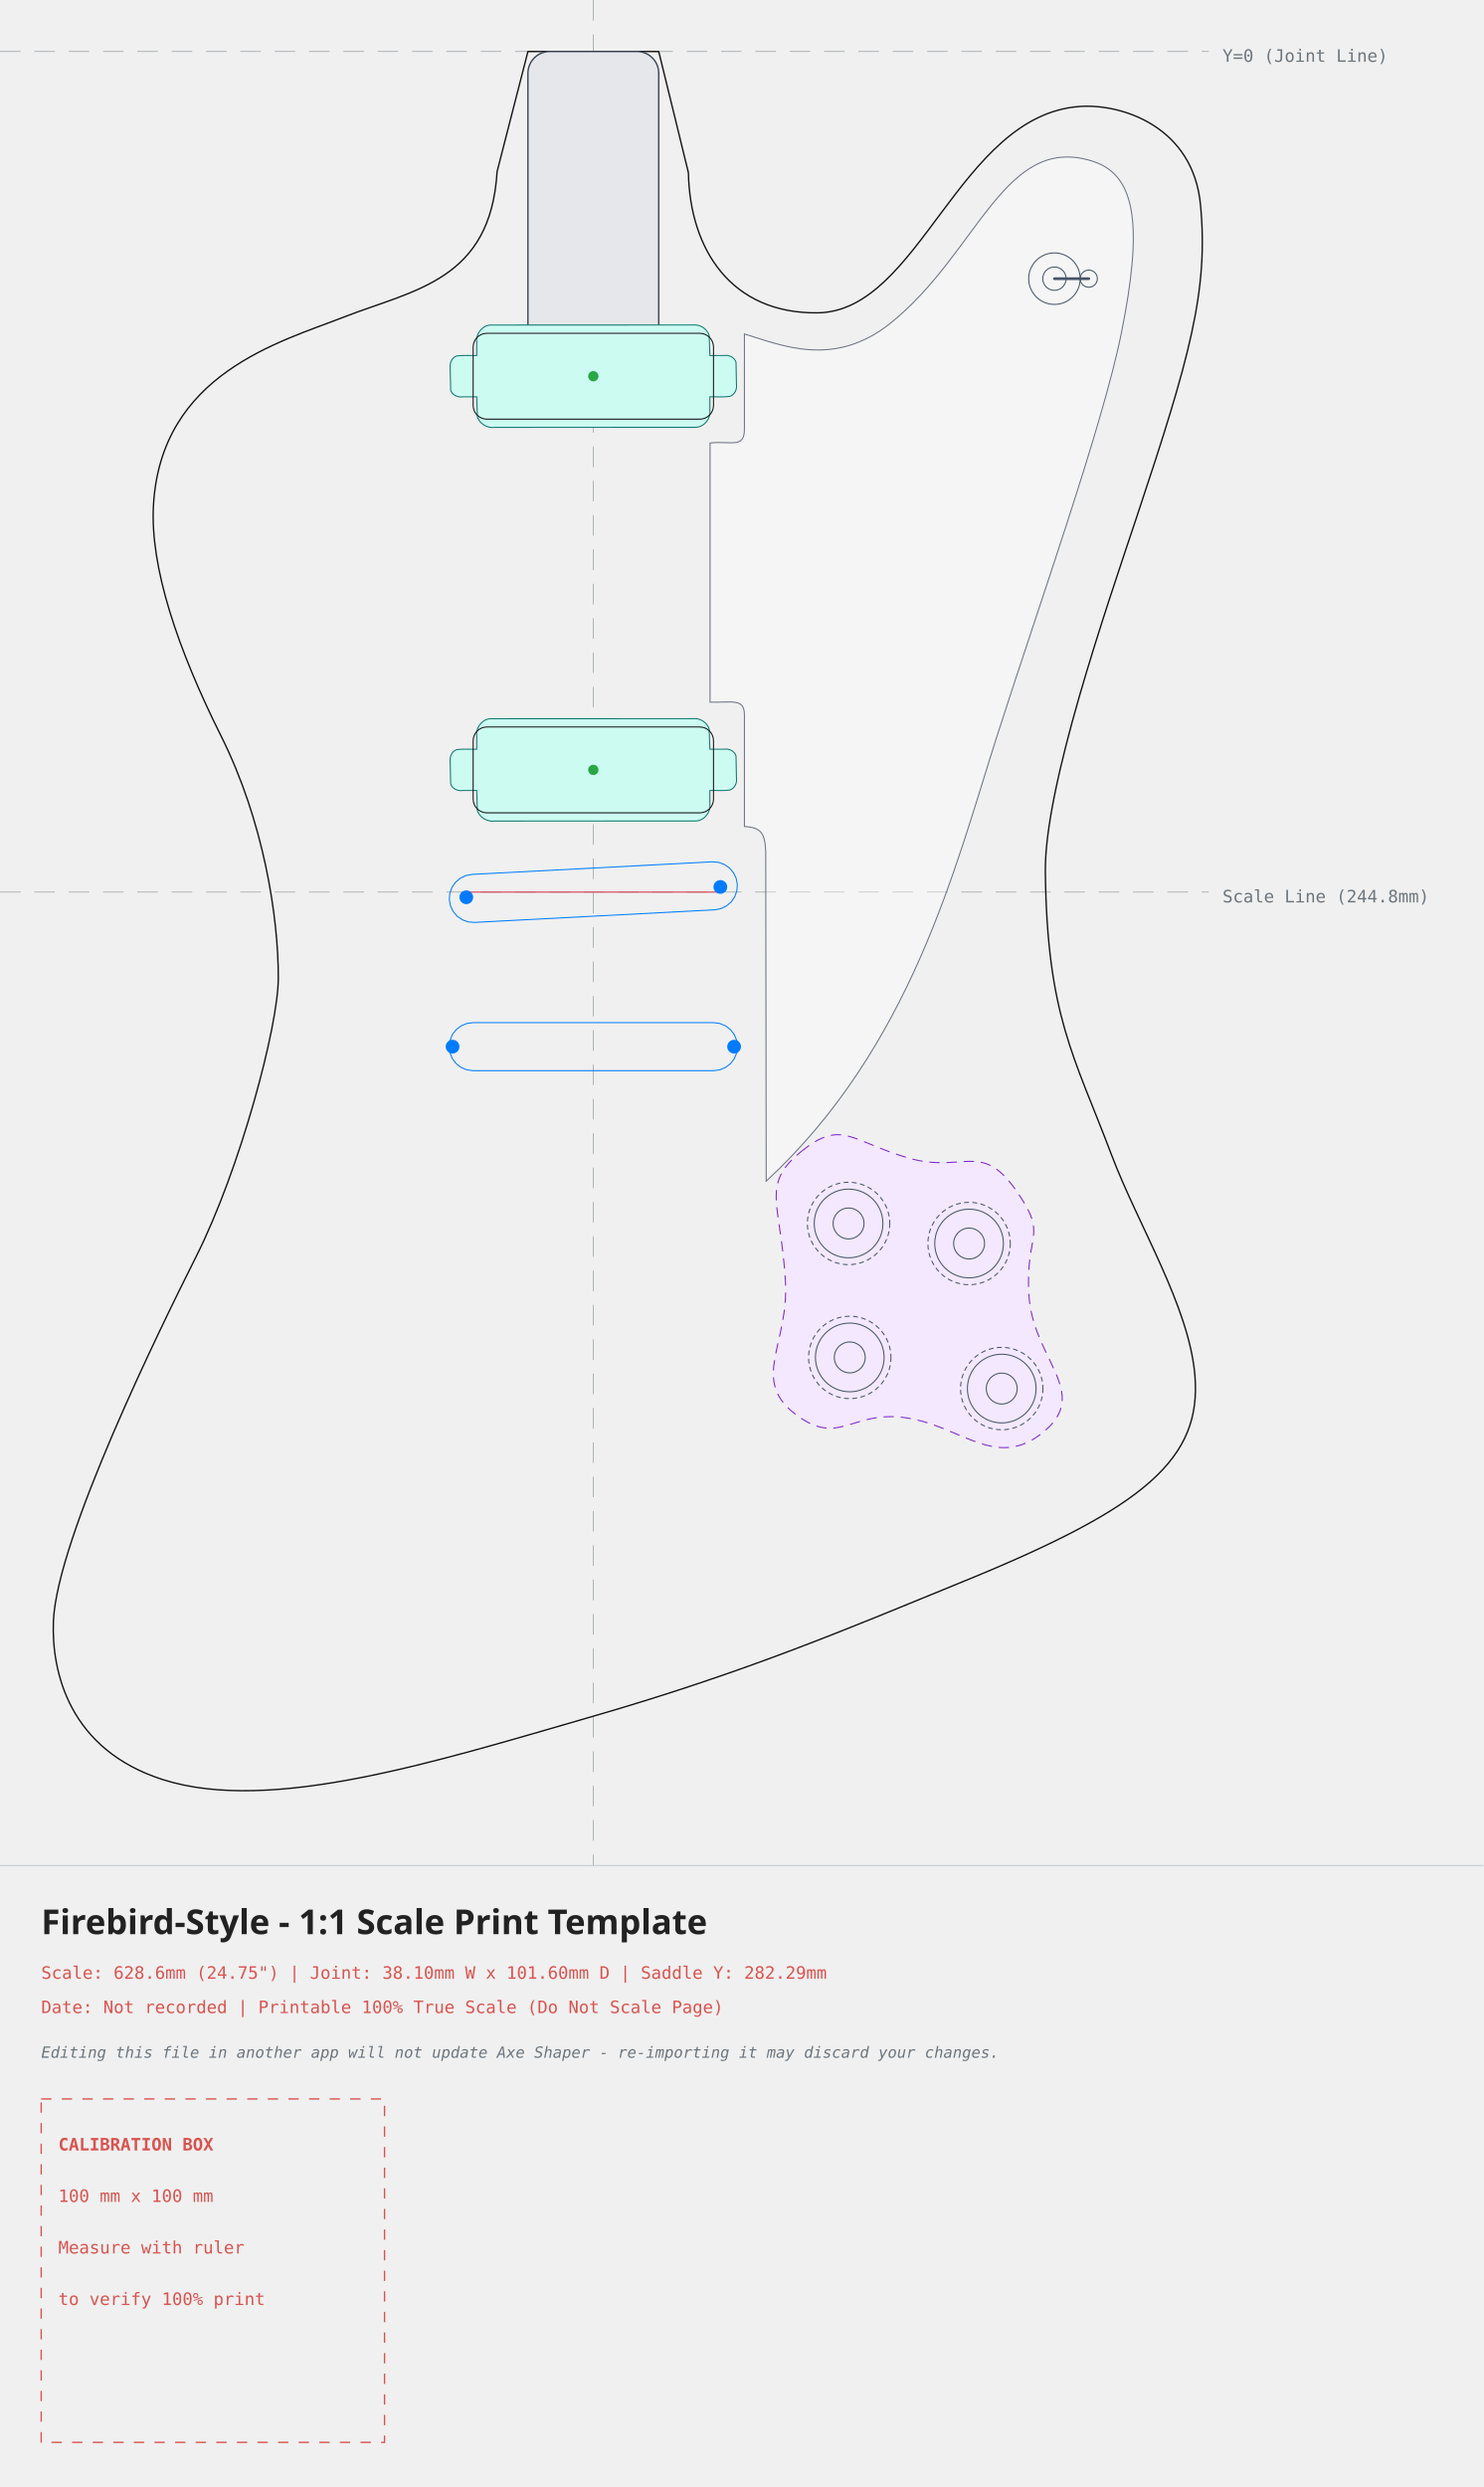
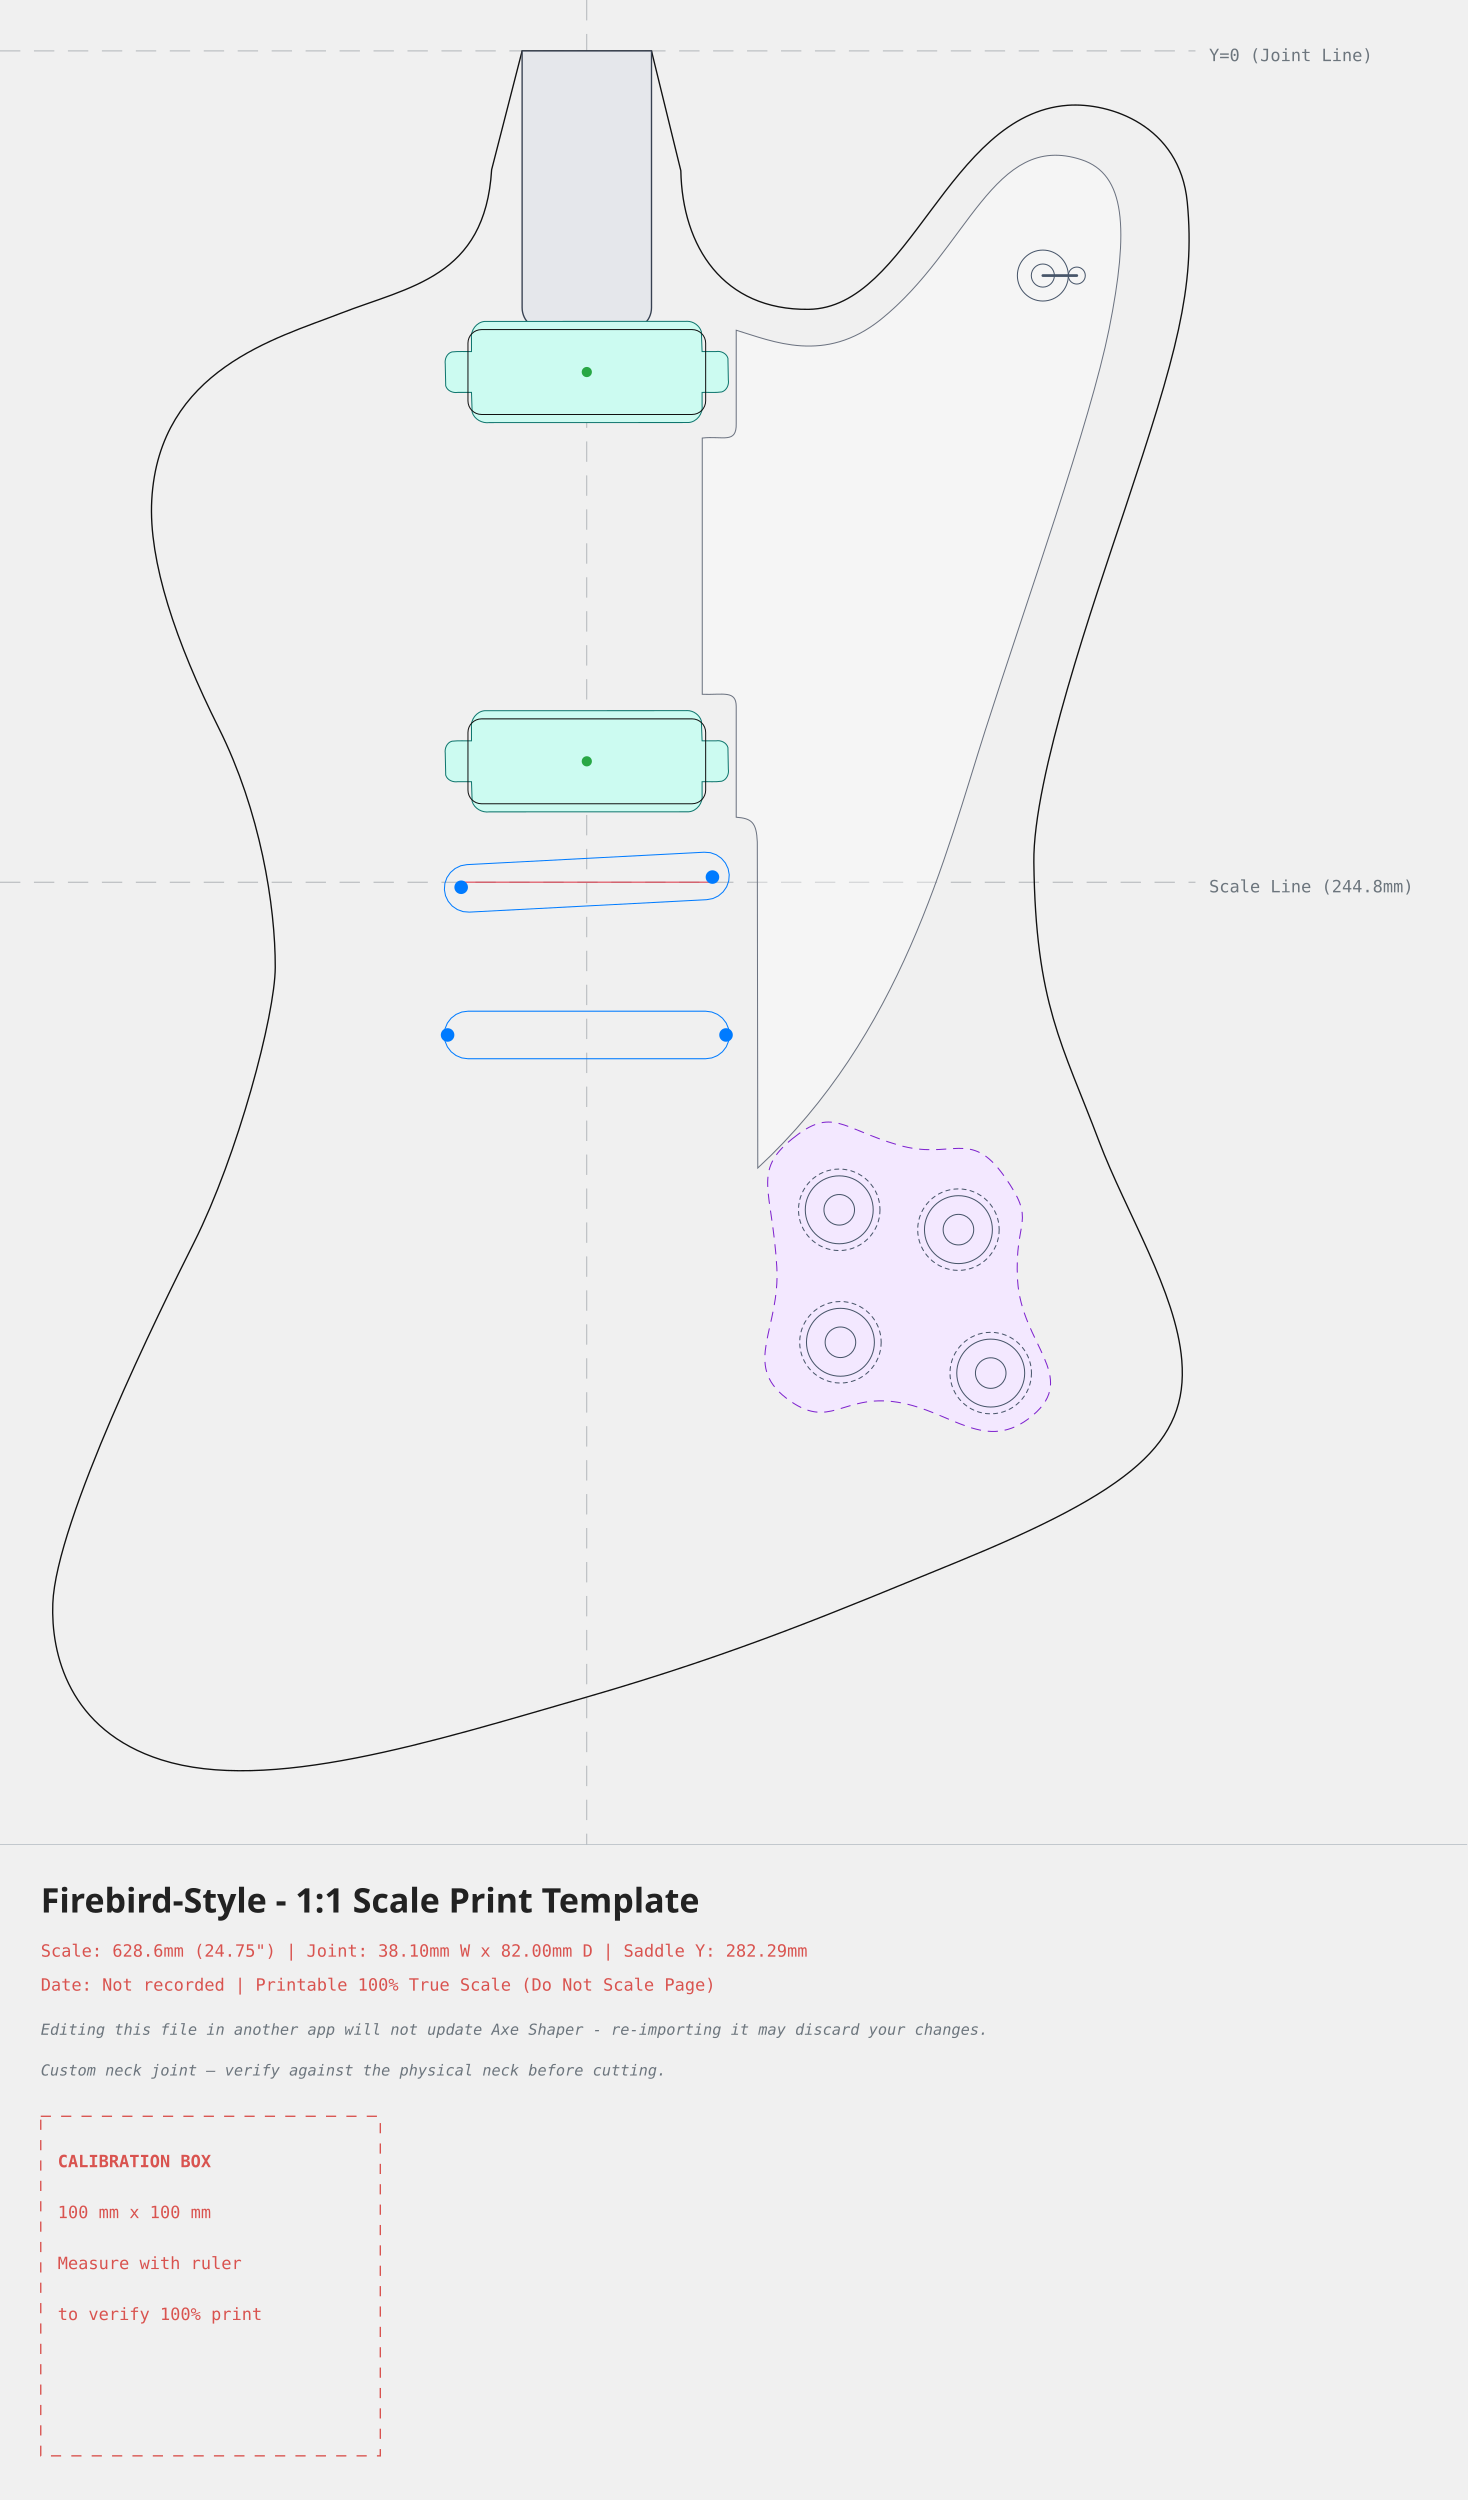
- <svg xmlns="http://www.w3.org/2000/svg" width="432.06mm" height="724.23mm" viewBox="-172.81 -15.00 432.06 724.23">
+ <svg xmlns="http://www.w3.org/2000/svg" width="432.06mm" height="736.23mm" viewBox="-172.81 -15.00 432.06 736.23">
  <style>
.outline{fill:none;stroke:#111;stroke-width:0.40;stroke-linecap:round;stroke-linejoin:round}
.edge-inset{fill:none;stroke:#555;stroke-width:0.30;stroke-dasharray:3 2}
.neck-pocket{fill:#e5e7eb;stroke:#374151;stroke-width:0.40}
.pickup-rout{fill:#ccfbf1;stroke:#0f766e;stroke-width:0.30}
.pickup-cover{fill:none;stroke:#111;stroke-width:0.30}
.control-outline{fill:none;stroke:#475569;stroke-width:0.30}
.control-body{fill:none;stroke:#475569;stroke-width:0.30;stroke-dasharray:1.20 1.20;stroke-linecap:round}
.control-slot{fill:none;stroke:#475569;stroke-width:0.6;stroke-linecap:round}
.control-lever{fill:none;stroke:#475569;stroke-width:0.8;stroke-linecap:round}
.control-cap{fill:none;stroke:#475569;stroke-width:0.30}
.bridge-rout{fill:none;stroke:#007bff;stroke-width:0.30}
.back-route{fill:#f3e8ff;stroke:#7e22ce;stroke-width:0.30;stroke-dasharray:3.00 2.00}
.front-route{fill:#ccfbf1;stroke:#0f766e;stroke-width:0.30}
.pickguard{fill:#fff;fill-opacity:0.35;stroke:#6b7280;stroke-width:0.30}
.center-axis{fill:none;stroke:#6c757d;stroke-width:0.20;stroke-dasharray:6 4;opacity:0.7}
.bridge-reference{fill:none;stroke:#dc3545;stroke-width:0.30}
.mounting-hole{fill:#007bff;stroke:none}
.calibration-box{fill:none;stroke:#d9534f;stroke-width:0.40;stroke-dasharray:3 3}
.band-rule{fill:none;stroke:#adb5bd;stroke-width:0.20}
.text-label{font-family:monospace,sans-serif;font-size:5px;fill:#d9534f}
.disclaimer-label{font-family:monospace,sans-serif;font-size:4.5px;font-style:italic;fill:#6c757d}
.axis-label{font-family:monospace,sans-serif;font-size:5px;fill:#6c757d}
.title-label{font-family:sans-serif;font-size:10px;font-weight:bold;fill:#222}
</style>
  <g id="guides">
    <line class="center-axis" x1="0" y1="-15.00" x2="0" y2="528.23" />
    <line class="center-axis" x1="-172.81" y1="0" x2="179.25" y2="0" />
    <text class="axis-label" x="183.25" y="3">Y=0 (Joint Line)</text>
    <line class="center-axis" x1="-172.81" y1="244.79" x2="179.25" y2="244.79" stroke="#007bff" />
    <text class="axis-label" x="183.25" y="247.79" fill="#007bff">Scale Line (244.8mm)</text>
  </g>
  <g id="back-routes">
    <path class="back-route" d="M 60.49 320.38 C 72.33 310.76, 74.90 317.30, 91.72 322.20 C 107.52 326.80, 112.86 317.21, 122.85 331.27 C 132.84 345.33, 125.78 343.45, 126.86 362.02 C 127.95 380.79, 144.96 390.40, 131.27 401.87 C 117.58 413.34, 107.44 400.48, 91.50 397.94 C 75.06 395.32, 71.67 406.71, 58.72 396.72 C 45.77 386.73, 57.02 376.31, 55.95 358.10 C 54.61 335.17, 48.65 330.00, 60.49 320.38 Z" />
  </g>
  <g id="body">
    <path class="outline" d="M -19.05 0.00 C -19.05 0.00, -28.03 34.98, -28.03 34.98 C -29.94 66.75, -52.23 69.37, -72.70 77.35 C -91.16 84.55, -126.00 93.79, -128.12 132.24 C -129.12 150.25, -121.03 174.10, -108.38 199.42 C -96.17 223.85, -91.70 251.68, -91.75 269.88 C -91.79 283.90, -102.83 325.37, -115.68 350.92 C -125.59 370.63, -156.35 432.99, -157.26 457.22 C -157.81 471.82, -152.70 494.56, -125.28 503.26 C -93.84 513.23, -45.76 497.99, -0.32 484.86 C 45.11 471.73, 73.76 459.42, 108.50 445.23 C 160.85 423.84, 177.18 409.78, 175.22 385.63 C 173.59 365.49, 158.70 341.89, 150.85 321.11 C 140.05 292.50, 132.17 280.85, 131.65 238.97 C 131.34 214.09, 149.42 162.12, 158.43 135.05 C 173.63 89.36, 179.25 69.64, 176.83 44.54 C 174.64 21.87, 153.93 15.10, 141.60 16.01 C 106.30 18.64, 95.07 75.76, 65.30 76.10 C 40.13 76.39, 28.12 57.65, 27.69 35.28 C 27.69 35.28, 19.05 0.00, 19.05 0.00 C 19.05 0.00, -19.05 0.00, -19.05 0.00 Z" />
  </g>
  <g id="pickguards">
    <path class="pickguard" style="fill:#ffffff" d="M 44.00 82.25 C 54.74 85.50, 70.10 92.30, 86.56 79.10 C 112.25 58.50, 119.73 23.48, 145.69 32.04 C 158.66 36.31, 159.75 52.26, 153.81 81.89 C 148.36 109.09, 129.26 162.79, 117.39 199.92 C 105.51 237.05, 92.74 289.70, 50.35 328.97 C 50.35 328.97, 50.21 232.97, 50.21 232.97 C 49.97 227.15, 48.54 226.02, 44.00 225.66 C 44.00 225.66, 44.00 193.11, 44.00 193.11 C 44.01 188.21, 40.19 189.67, 34.00 189.47 C 34.00 189.47, 34.00 114.00, 34.00 114.00 C 40.07 113.31, 44.15 115.79, 44.00 109.73 C 44.00 109.73, 44.00 82.25, 44.00 82.25 Z" />
  </g>
  <g id="neck-pocket">
-     <rect class="neck-pocket" x="-19.05" y="0" width="38.10" height="101.60" rx="6.35" />
+     <path class="neck-pocket" d="M -19.05 0.00 L 19.05 0.00 L 19.05 75.65 L 19.01 76.36 L 18.89 77.06 L 18.69 77.75 L 18.42 78.41 L 18.08 79.03 L 17.66 79.61 L 17.19 80.14 L 16.66 80.61 L 16.08 81.03 L 15.46 81.37 L 14.80 81.64 L 14.11 81.84 L 13.41 81.96 L 12.70 82.00 L -12.70 82.00 L -13.41 81.96 L -14.11 81.84 L -14.80 81.64 L -15.46 81.37 L -16.08 81.03 L -16.66 80.61 L -17.19 80.14 L -17.66 79.61 L -18.08 79.03 L -18.42 78.41 L -18.69 77.75 L -18.89 77.06 L -19.01 76.36 L -19.05 75.65 Z" />
  </g>
  <g id="pickups">
    <g transform="rotate(0.00 0.00 94.56)">
      <path class="pickup-rout" d="M 29.53 79.62 C 29.41 79.62, 29.29 79.62, 29.16 79.64 C 29.16 79.64, -30.11 79.66, -30.11 79.66 C -32.48 79.88, -34.28 82.30, -33.96 84.63 C -33.96 84.63, -33.96 88.53, -33.96 88.53 C -35.88 88.57, -37.82 88.43, -39.71 88.64 C -41.22 89.06, -41.90 90.76, -41.69 92.21 C -41.69 92.21, -41.55 98.63, -41.55 98.63 C -41.10 100.10, -39.43 100.79, -38.00 100.56 C -38.00 100.56, -33.96 100.56, -33.96 100.56 C -33.96 100.56, -33.77 106.37, -33.77 106.37 C -33.14 108.48, -30.82 109.75, -28.69 109.45 C -28.69 109.45, 29.98 109.43, 29.98 109.43 C 32.38 109.26, 34.24 106.84, 33.95 104.48 C 33.95 104.48, 33.95 100.56, 33.95 100.56 C 35.88 100.50, 37.84 100.71, 39.75 100.42 C 41.21 99.96, 41.92 98.31, 41.68 96.87 C 41.68 96.87, 41.56 90.52, 41.56 90.52 C 41.15 89.05, 39.51 88.29, 38.08 88.53 C 38.08 88.53, 33.95 88.53, 33.95 88.53 C 33.95 88.53, 33.73 82.64, 33.73 82.64 C 33.16 80.87, 31.38 79.60, 29.53 79.62 C 29.53 79.62, 29.53 79.62, 29.53 79.62 Z" />
      <rect class="pickup-cover" x="-35.00" y="82.06" width="70.00" height="25.00" rx="4.00" ry="4.00" />
      <circle cx="0.00" cy="94.56" r="1.5" fill="#28a745" />
    </g>
    <g transform="rotate(0.00 0.00 209.20)">
      <path class="pickup-rout" d="M 29.53 194.26 C 29.41 194.26, 29.29 194.27, 29.16 194.28 C 29.16 194.28, -30.11 194.30, -30.11 194.30 C -32.48 194.52, -34.28 196.94, -33.96 199.27 C -33.96 199.27, -33.96 203.17, -33.96 203.17 C -35.88 203.21, -37.82 203.07, -39.71 203.28 C -41.22 203.70, -41.90 205.40, -41.69 206.85 C -41.69 206.85, -41.55 213.27, -41.55 213.27 C -41.10 214.74, -39.43 215.43, -38.00 215.20 C -38.00 215.20, -33.96 215.20, -33.96 215.20 C -33.96 215.20, -33.77 221.01, -33.77 221.01 C -33.14 223.13, -30.82 224.39, -28.69 224.09 C -28.69 224.09, 29.98 224.07, 29.98 224.07 C 32.38 223.90, 34.24 221.48, 33.95 219.12 C 33.95 219.12, 33.95 215.20, 33.95 215.20 C 35.88 215.14, 37.84 215.35, 39.75 215.06 C 41.21 214.60, 41.92 212.95, 41.68 211.51 C 41.68 211.51, 41.56 205.16, 41.56 205.16 C 41.15 203.69, 39.51 202.93, 38.08 203.17 C 38.08 203.17, 33.95 203.17, 33.95 203.17 C 33.95 203.17, 33.73 197.28, 33.73 197.28 C 33.16 195.51, 31.38 194.24, 29.53 194.26 C 29.53 194.26, 29.53 194.26, 29.53 194.26 Z" />
      <rect class="pickup-cover" x="-35.00" y="196.70" width="70.00" height="25.00" rx="4.00" ry="4.00" />
      <circle cx="0.00" cy="209.20" r="1.5" fill="#28a745" />
    </g>
  </g>
  <g id="control-knobs">
    <g transform="translate(74.34 341.28)" data-knob-style="generic">
      <circle class="control-body" cx="0" cy="0" r="12.00" />
      <circle class="control-outline" cx="0" cy="0" r="10.00" />
      <circle class="control-outline" cx="0" cy="0" r="4.50" />
    </g>
    <g transform="translate(109.44 347.12)" data-knob-style="generic">
      <circle class="control-body" cx="0" cy="0" r="12.00" />
      <circle class="control-outline" cx="0" cy="0" r="10.00" />
      <circle class="control-outline" cx="0" cy="0" r="4.50" />
    </g>
    <g transform="translate(74.69 380.29)" data-knob-style="generic">
      <circle class="control-body" cx="0" cy="0" r="12.00" />
      <circle class="control-outline" cx="0" cy="0" r="10.00" />
      <circle class="control-outline" cx="0" cy="0" r="4.50" />
    </g>
    <g transform="translate(118.95 389.36)" data-knob-style="generic">
      <circle class="control-body" cx="0" cy="0" r="12.00" />
      <circle class="control-outline" cx="0" cy="0" r="10.00" />
      <circle class="control-outline" cx="0" cy="0" r="4.50" />
    </g>
  </g>
  <g id="control-switches">
    <g transform="translate(134.30 66.15) rotate(90.00)" data-switch-type="gibson_toggle">
      <circle class="control-outline" cx="0" cy="0" r="7.5" />
      <circle class="control-outline" cx="0" cy="0" r="3.4" />
      <line class="control-lever" x1="0" y1="0" x2="0" y2="-10" />
      <circle class="control-cap" cx="0" cy="-10" r="2.5" />
    </g>
  </g>
  <g id="bridge">
-     <path class="bridge-rout" d="M -41.94 246.99 L -41.80 245.17 L -41.19 243.44 L -40.15 241.94 L -38.76 240.75 L -37.12 239.96 L -35.32 239.63 L 34.59 235.97 L 36.41 236.11 L 38.13 236.72 L 39.64 237.76 L 40.82 239.14 L 41.61 240.79 L 41.94 242.59 L 41.80 244.41 L 41.19 246.14 L 40.15 247.64 L 38.76 248.83 L 37.12 249.61 L 35.32 249.95 L -34.59 253.61 L -36.41 253.47 L -38.13 252.86 L -39.64 251.82 L -40.82 250.43 L -41.61 248.78 Z" />
+     <path class="bridge-rout" d="M -41.94 246.99 L -41.80 245.17 L -41.19 243.44 L -40.15 241.94 L -38.76 240.75 L -37.12 239.96 L -35.32 239.63 L 34.59 235.97 L 36.41 236.11 L 38.13 236.72 L 39.64 237.76 L 40.82 239.15 L 41.61 240.80 L 41.94 242.59 L 41.80 244.41 L 41.19 246.14 L 40.15 247.64 L 38.76 248.83 L 37.12 249.62 L 35.32 249.95 L -34.59 253.61 L -36.41 253.47 L -38.13 252.86 L -39.64 251.82 L -40.82 250.43 L -41.61 248.78 Z" />
    <path class="bridge-rout" d="M -42.00 289.79 L -41.76 287.98 L -41.06 286.29 L -39.95 284.84 L -38.50 283.73 L -36.81 283.03 L -35.00 282.79 L 35.00 282.79 L 36.81 283.03 L 38.50 283.73 L 39.95 284.84 L 41.06 286.29 L 41.76 287.98 L 42.00 289.79 L 41.76 291.60 L 41.06 293.29 L 39.95 294.74 L 38.50 295.85 L 36.81 296.55 L 35.00 296.79 L -35.00 296.79 L -36.81 296.55 L -38.50 295.85 L -39.95 294.74 L -41.06 293.29 L -41.76 291.60 Z" />
    <line class="bridge-reference" x1="-37.00" y1="244.79" x2="37.00" y2="244.79" />
    <circle class="mounting-hole" cx="-37.00" cy="246.29" r="2" />
    <circle class="mounting-hole" cx="37.00" cy="243.29" r="2" />
    <circle class="mounting-hole" cx="-41.00" cy="289.79" r="2" />
    <circle class="mounting-hole" cx="41.00" cy="289.79" r="2" />
  </g>
  <g id="information-band">
    <line class="band-rule" x1="-172.81" y1="528.23" x2="259.25" y2="528.23" />
    <text class="title-label" x="-160.81" y="548.23">Firebird-Style - 1:1 Scale Print Template</text>
-     <text class="text-label" x="-160.81" y="561.23">Scale: 628.6mm (24.75") | Joint: 38.10mm W x 101.60mm D | Saddle Y: 282.29mm</text>
+     <text class="text-label" x="-160.81" y="561.23">Scale: 628.6mm (24.75") | Joint: 38.10mm W x 82.00mm D | Saddle Y: 282.29mm</text>
    <text class="text-label" x="-160.81" y="571.23">Date: Not recorded | Printable 100% True Scale (Do Not Scale Page)</text>
    <text class="disclaimer-label" x="-160.81" y="584.23">Editing this file in another app will not update Axe Shaper - re-importing it may discard your changes.</text>
-     <g id="calibration" transform="translate(-160.81 596.23)">
+     <text class="disclaimer-label" x="-160.81" y="596.23">Custom neck joint — verify against the physical neck before cutting.</text>
+     <g id="calibration" transform="translate(-160.81 608.23)">
      <rect class="calibration-box" x="0" y="0" width="100" height="100" />
      <text class="text-label" x="5" y="15" font-weight="bold">CALIBRATION BOX</text>
      <text class="text-label" x="5" y="30">100 mm x 100 mm</text>
      <text class="text-label" x="5" y="45">Measure with ruler</text>
      <text class="text-label" x="5" y="60">to verify 100% print</text>
    </g>
  </g>
</svg>
